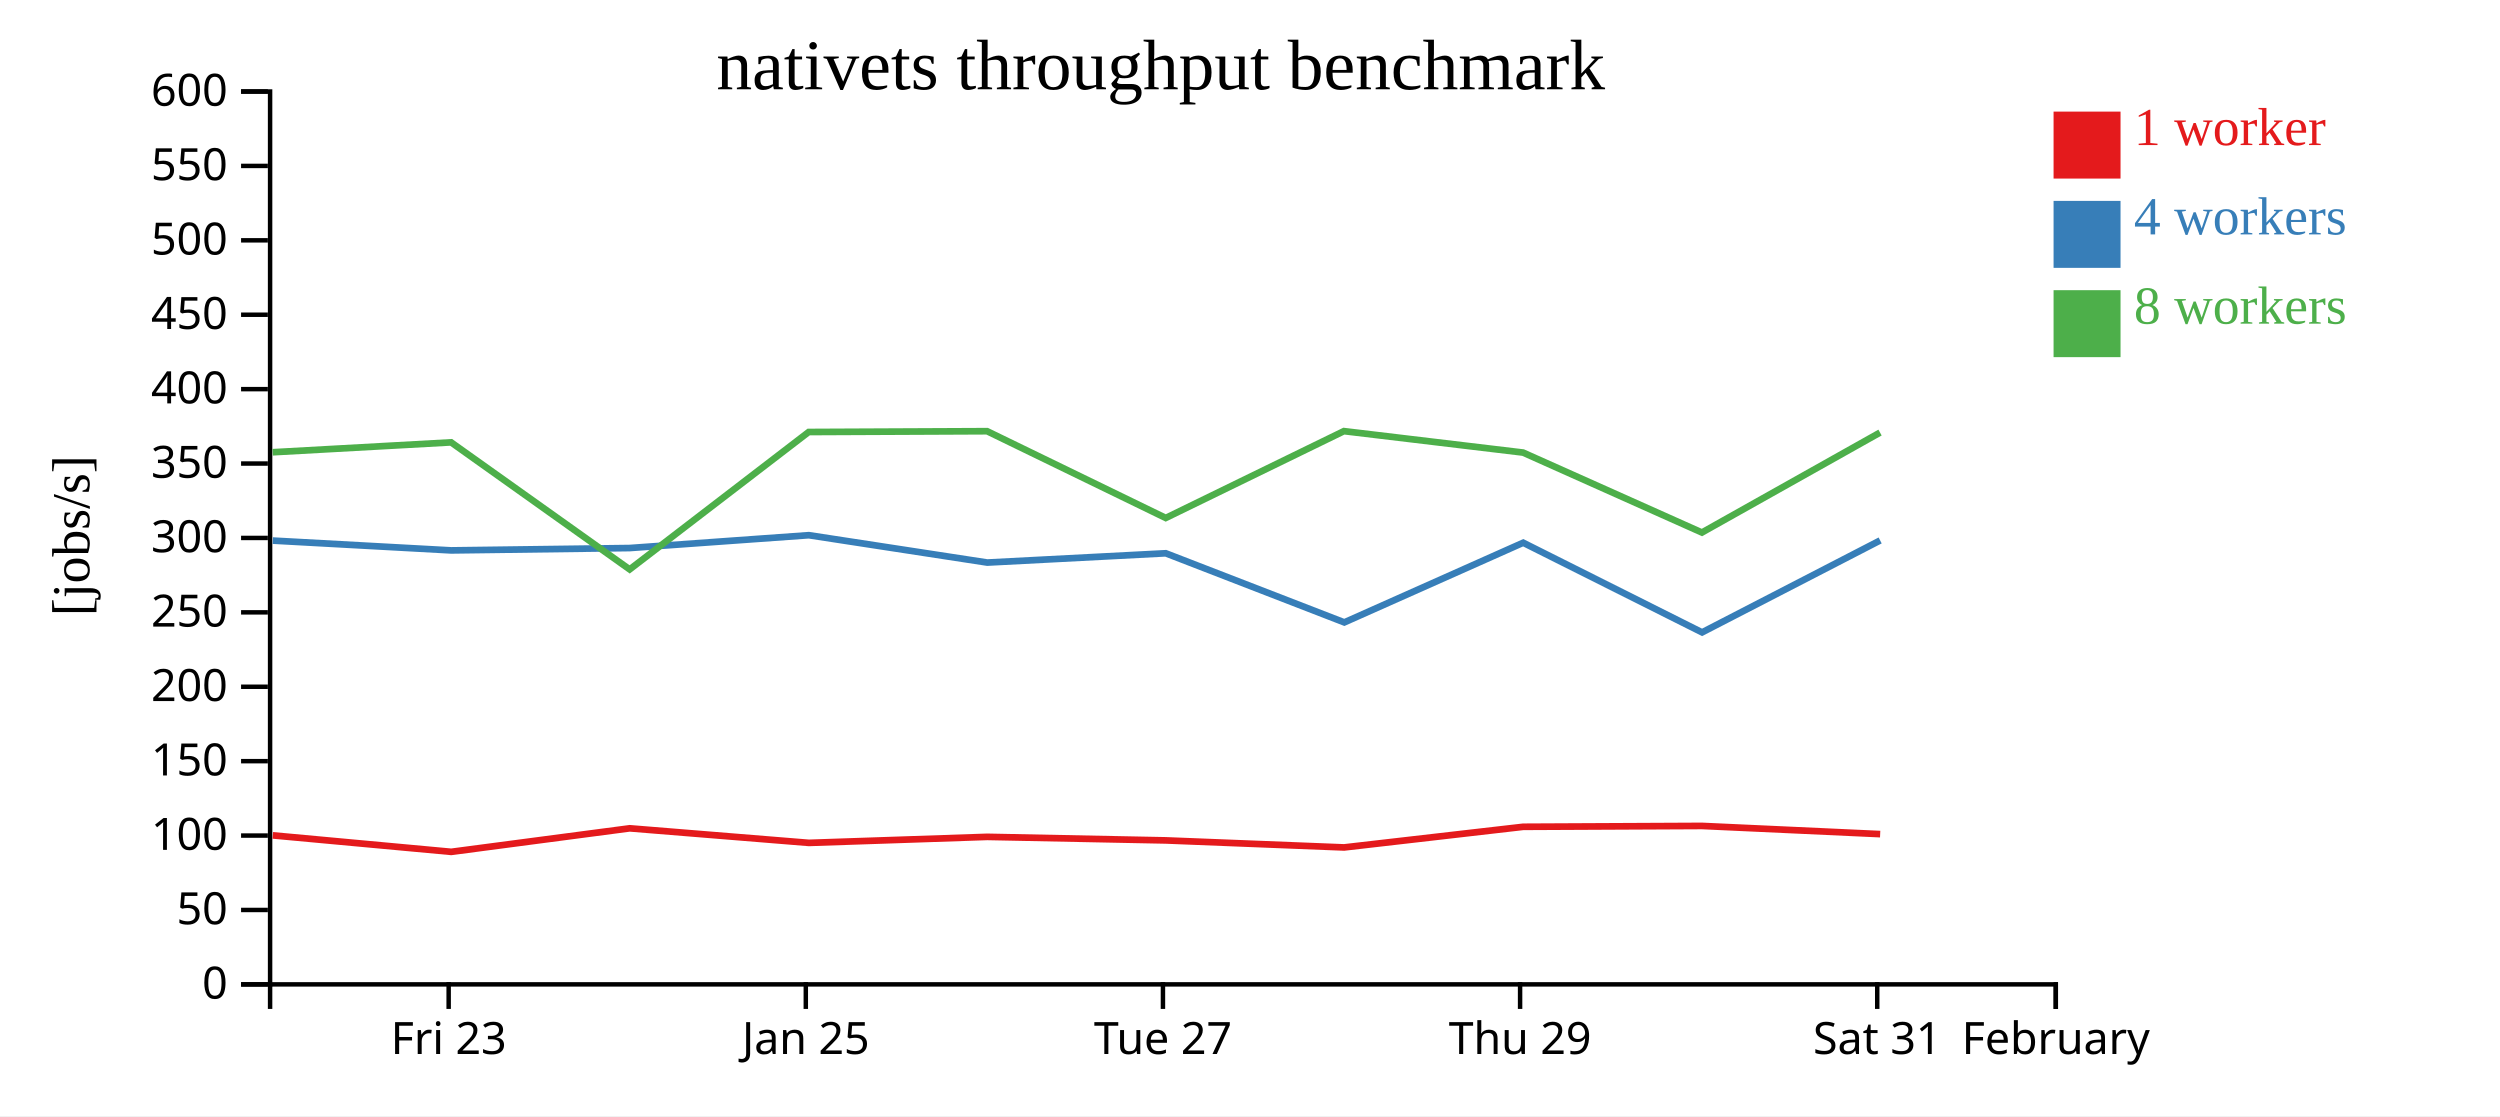
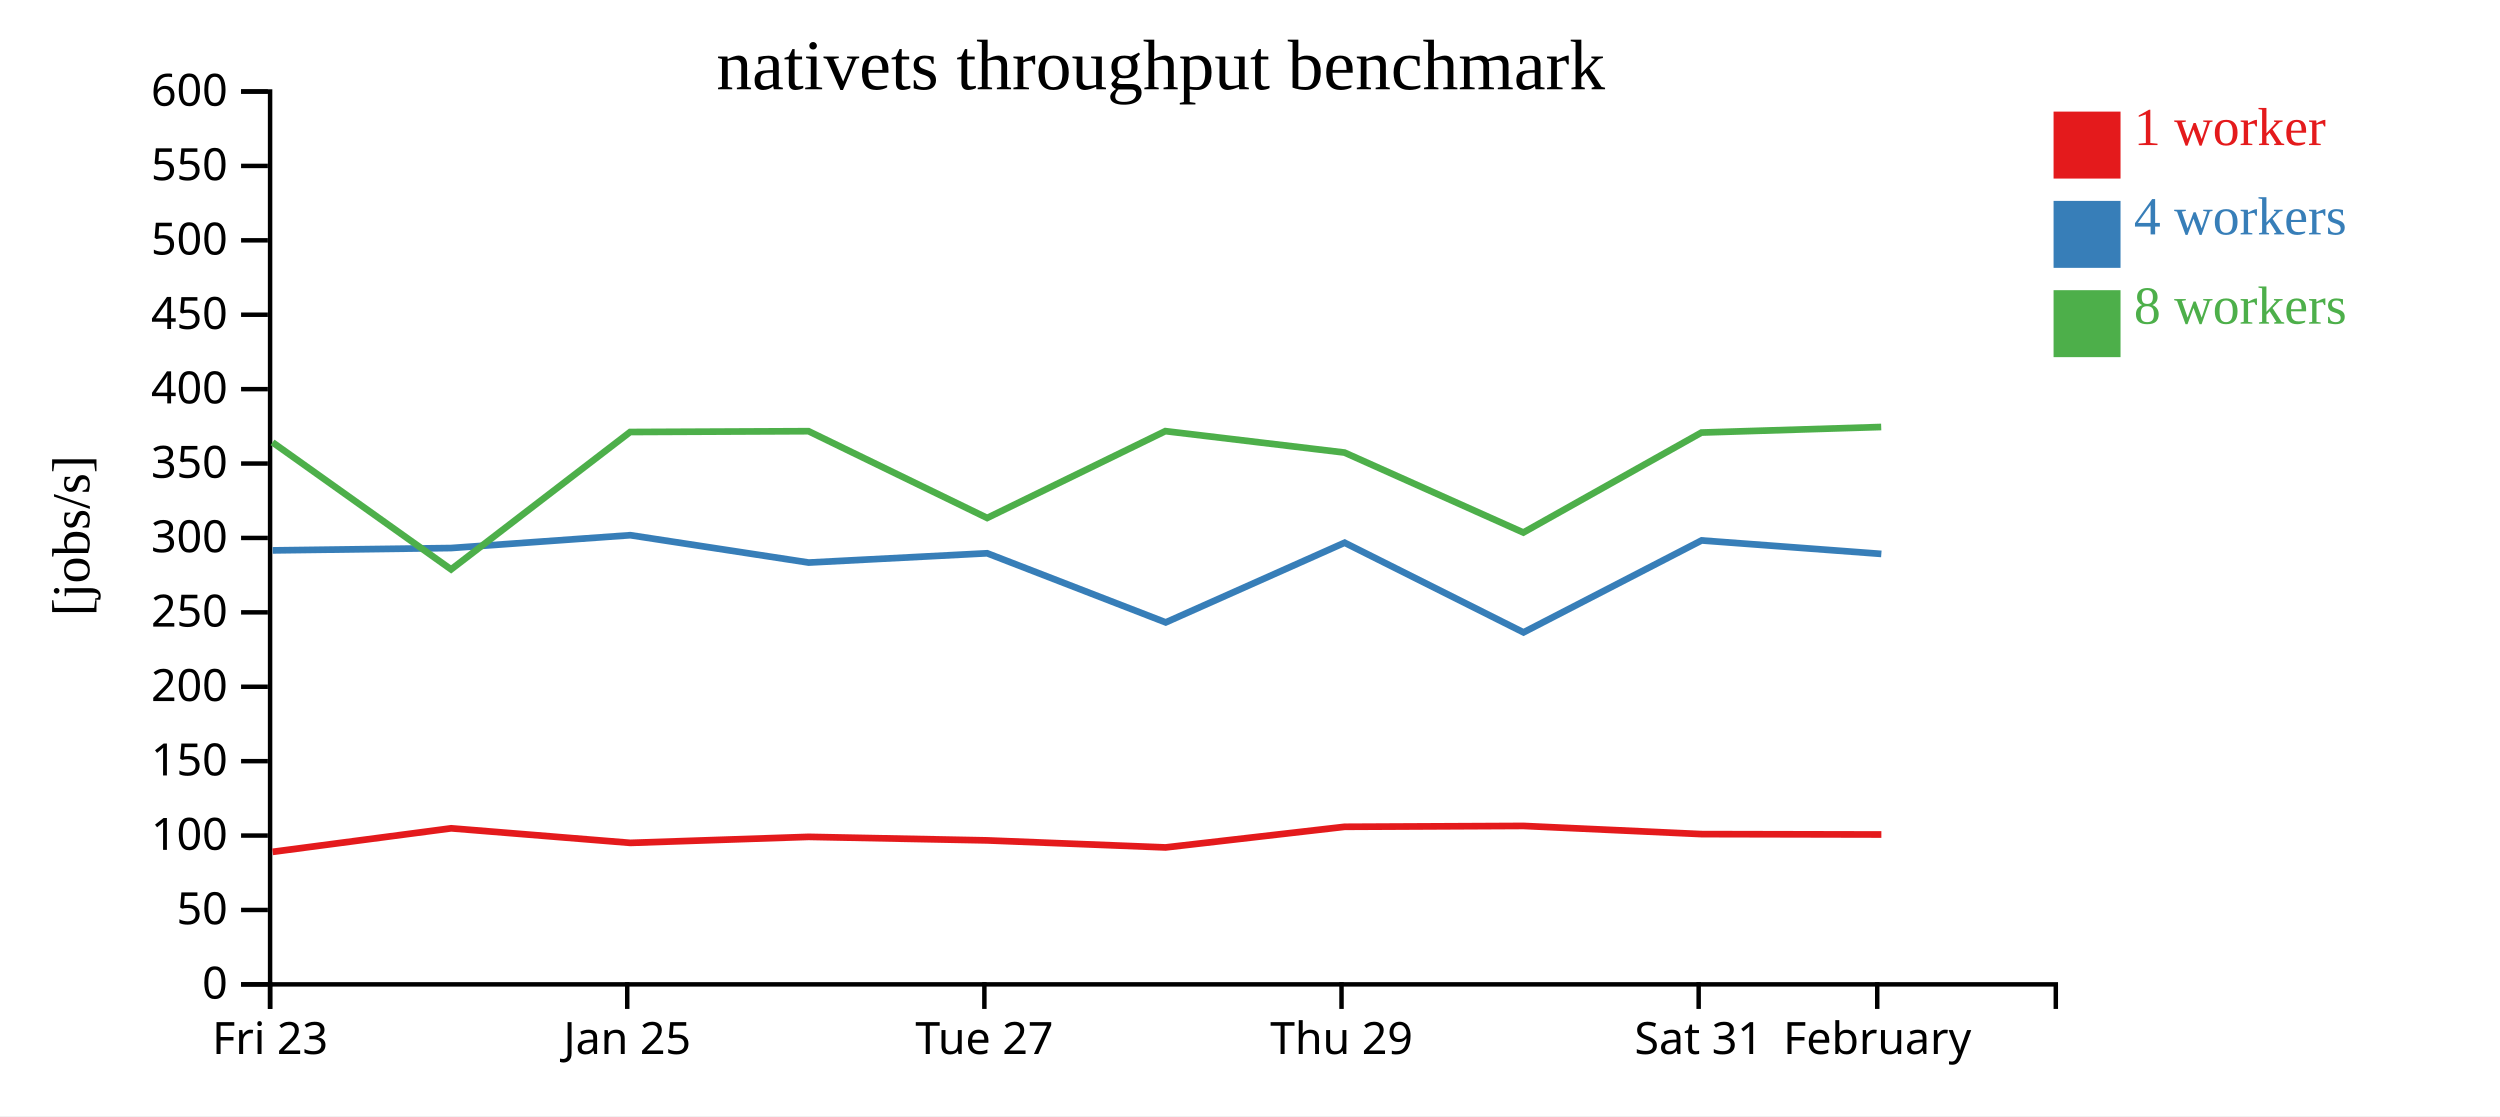
<svg xmlns="http://www.w3.org/2000/svg" width="560" height="250">
  <rect width="100%" height="100%" fill="white" />
  <g transform="translate(60,20)">
    <g transform="translate(0,200)" fill="none" font-size="10" font-family="sans-serif" text-anchor="middle">
      <path class="domain" stroke="currentColor" d="M0.5,6V0.5H400.5V6" />
-       <g class="tick" opacity="1" transform="translate(40.5,0)">
+       <g class="tick" opacity="1" transform="translate(0.5,0)">
        <line stroke="currentColor" y2="6" />
        <text fill="currentColor" y="9" dy="0.71em">Fri 23</text>
      </g>
-       <g class="tick" opacity="1" transform="translate(120.5,0)">
+       <g class="tick" opacity="1" transform="translate(80.5,0)">
        <line stroke="currentColor" y2="6" />
        <text fill="currentColor" y="9" dy="0.71em">Jan 25</text>
      </g>
-       <g class="tick" opacity="1" transform="translate(200.5,0)">
+       <g class="tick" opacity="1" transform="translate(160.5,0)">
        <line stroke="currentColor" y2="6" />
        <text fill="currentColor" y="9" dy="0.71em">Tue 27</text>
      </g>
-       <g class="tick" opacity="1" transform="translate(280.5,0)">
+       <g class="tick" opacity="1" transform="translate(240.5,0)">
        <line stroke="currentColor" y2="6" />
        <text fill="currentColor" y="9" dy="0.71em">Thu 29</text>
      </g>
-       <g class="tick" opacity="1" transform="translate(360.5,0)">
+       <g class="tick" opacity="1" transform="translate(320.5,0)">
        <line stroke="currentColor" y2="6" />
        <text fill="currentColor" y="9" dy="0.71em">Sat 31</text>
      </g>
-       <g class="tick" opacity="1" transform="translate(400.5,0)">
+       <g class="tick" opacity="1" transform="translate(360.5,0)">
        <line stroke="currentColor" y2="6" />
        <text fill="currentColor" y="9" dy="0.71em">February</text>
      </g>
    </g>
    <g fill="none" font-size="10" font-family="sans-serif" text-anchor="end">
      <path class="domain" stroke="currentColor" d="M-6,200.5H0.5V0.5H-6" />
      <g class="tick" opacity="1" transform="translate(0,200.5)">
        <line stroke="currentColor" x2="-6" />
        <text fill="currentColor" x="-9" dy="0.32em">0</text>
      </g>
      <g class="tick" opacity="1" transform="translate(0,183.8333)">
        <line stroke="currentColor" x2="-6" />
        <text fill="currentColor" x="-9" dy="0.32em">50</text>
      </g>
      <g class="tick" opacity="1" transform="translate(0,167.1667)">
        <line stroke="currentColor" x2="-6" />
        <text fill="currentColor" x="-9" dy="0.32em">100</text>
      </g>
      <g class="tick" opacity="1" transform="translate(0,150.5)">
        <line stroke="currentColor" x2="-6" />
        <text fill="currentColor" x="-9" dy="0.32em">150</text>
      </g>
      <g class="tick" opacity="1" transform="translate(0,133.8333)">
        <line stroke="currentColor" x2="-6" />
        <text fill="currentColor" x="-9" dy="0.32em">200</text>
      </g>
      <g class="tick" opacity="1" transform="translate(0,117.1667)">
        <line stroke="currentColor" x2="-6" />
        <text fill="currentColor" x="-9" dy="0.32em">250</text>
      </g>
      <g class="tick" opacity="1" transform="translate(0,100.5)">
        <line stroke="currentColor" x2="-6" />
        <text fill="currentColor" x="-9" dy="0.32em">300</text>
      </g>
      <g class="tick" opacity="1" transform="translate(0,83.83333)">
        <line stroke="currentColor" x2="-6" />
        <text fill="currentColor" x="-9" dy="0.32em">350</text>
      </g>
      <g class="tick" opacity="1" transform="translate(0,67.16667)">
        <line stroke="currentColor" x2="-6" />
        <text fill="currentColor" x="-9" dy="0.32em">400</text>
      </g>
      <g class="tick" opacity="1" transform="translate(0,50.5)">
        <line stroke="currentColor" x2="-6" />
        <text fill="currentColor" x="-9" dy="0.32em">450</text>
      </g>
      <g class="tick" opacity="1" transform="translate(0,33.83333)">
        <line stroke="currentColor" x2="-6" />
        <text fill="currentColor" x="-9" dy="0.32em">500</text>
      </g>
      <g class="tick" opacity="1" transform="translate(0,17.16667)">
        <line stroke="currentColor" x2="-6" />
        <text fill="currentColor" x="-9" dy="0.32em">550</text>
      </g>
      <g class="tick" opacity="1" transform="translate(0,0.5)">
        <line stroke="currentColor" x2="-6" />
        <text fill="currentColor" x="-9" dy="0.32em">600</text>
      </g>
    </g>
    <text text-anchor="middle" style="font-size: 12px" transform="rotate(-90)" y="-40" x="-100">[jobs/s]</text>
    <text text-anchor="middle" style="font-size: 16px" y="0" x="200">nativets throughput benchmark</text>
-     <path class="line" fill="none" stroke="#e41a1c" stroke-width="1.5" d="M1.109,167.122L41.073,170.813L81.06,165.543L121.196,168.805L161.142,167.457L201.124,168.249L241.078,169.826L281.196,165.203L321.235,165.008L361.157,166.841" />
-     <path class="line" fill="none" stroke="#377eb8" stroke-width="1.5" d="M1.107,101.093L41.072,103.288L81.046,102.762L121.181,99.885L161.146,106.015L201.129,103.934L241.123,119.417L281.197,101.57L321.264,121.652L361.155,101.059" />
-     <path class="line" fill="none" stroke="#4daf4a" stroke-width="1.5" d="M1.074,81.306L41.045,79.088L81.044,107.544L121.146,76.771L161.112,76.589L201.124,96.023L241.039,76.574L281.166,81.376L321.227,99.285L361.127,76.893" />
+     <path class="line" fill="none" stroke="#e41a1c" stroke-width="1.5" d="M1.073,170.813L41.06,165.543L81.196,168.805L121.142,167.457L161.124,168.249L201.078,169.826L241.196,165.203L281.235,165.008L321.157,166.841L361.425,166.93" />
+     <path class="line" fill="none" stroke="#377eb8" stroke-width="1.5" d="M1.072,103.288L41.046,102.762L81.181,99.885L121.146,106.015L161.129,103.934L201.123,119.417L241.197,101.57L281.264,121.652L321.155,101.059L361.419,104.077" />
+     <path class="line" fill="none" stroke="#4daf4a" stroke-width="1.5" d="M1.045,79.088L41.044,107.544L81.146,76.771L121.112,76.589L161.124,96.023L201.039,76.574L241.166,81.376L281.227,99.285L321.127,76.893L361.389,75.645" />
    <rect class="dot" x="400" y="5" width="15" height="15" style="fill: #e41a1c;" />
    <rect class="dot" x="400" y="25" width="15" height="15" style="fill: #377eb8;" />
    <rect class="dot" x="400" y="45" width="15" height="15" style="fill: #4daf4a;" />
    <text class="label" x="418" y="12.5" style="fill: #e41a1c; alignment-baseline: middle;" text-anchor="left">1 worker</text>
    <text class="label" x="418" y="32.5" style="fill: #377eb8; alignment-baseline: middle;" text-anchor="left">4 workers</text>
    <text class="label" x="418" y="52.5" style="fill: #4daf4a; alignment-baseline: middle;" text-anchor="left">8 workers</text>
  </g>
</svg>
